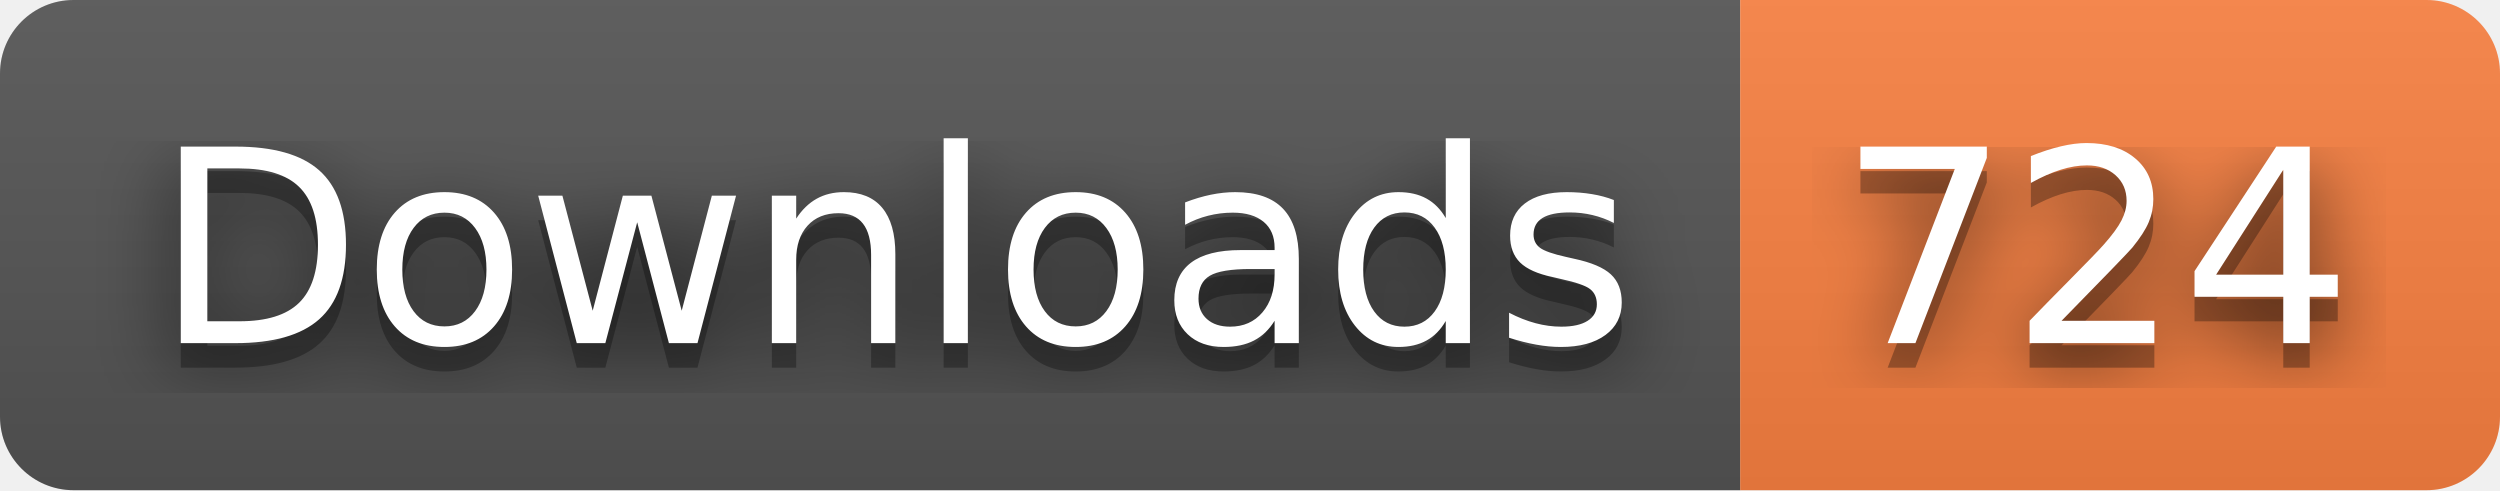
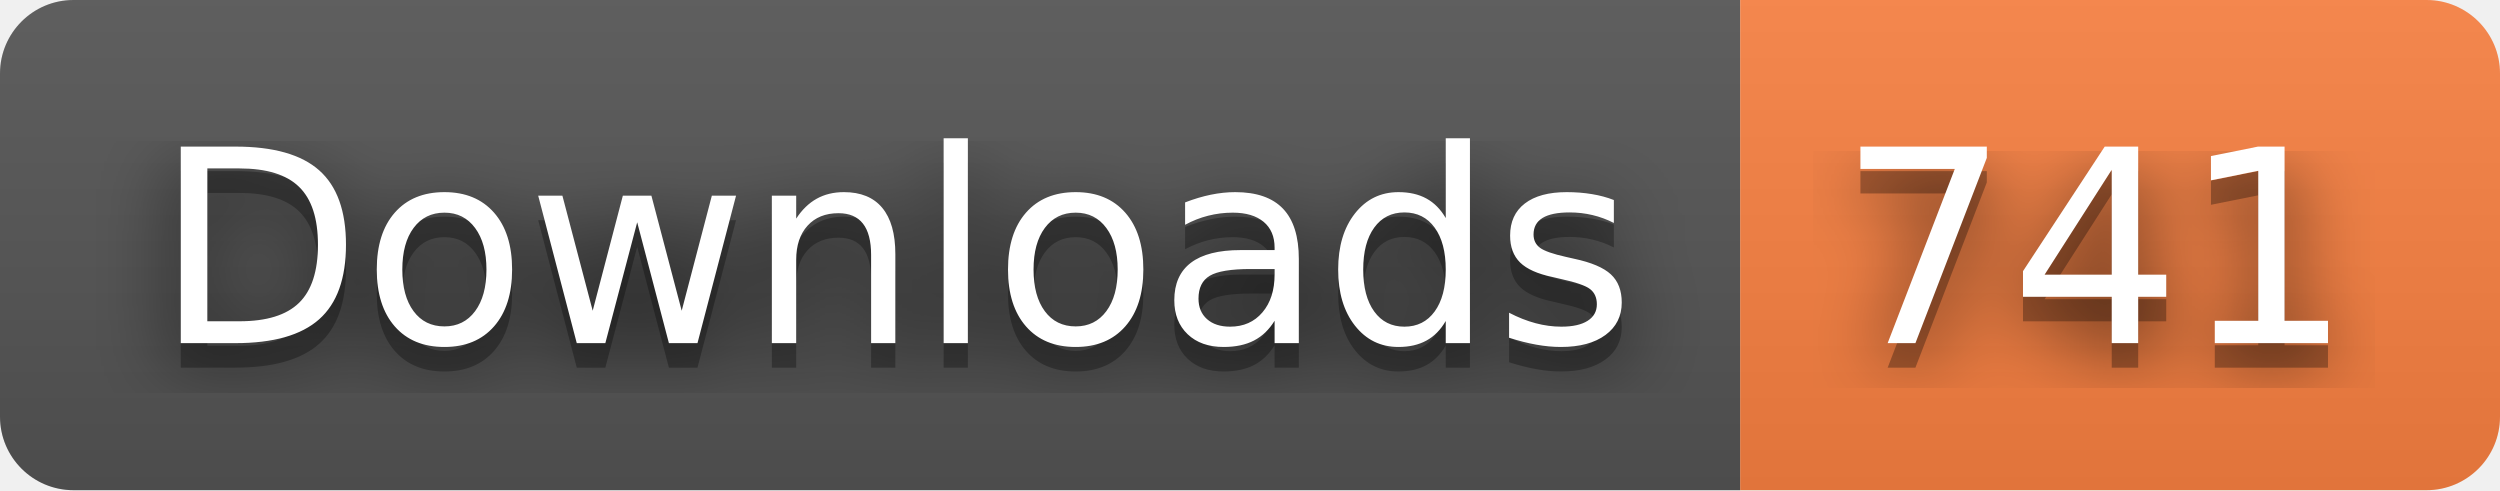
- <svg xmlns="http://www.w3.org/2000/svg" width="102" height="20" role="img" aria-label="Downloads: 724">
+ <svg xmlns="http://www.w3.org/2000/svg" width="102" height="20" role="img" aria-label="Downloads: 741">
  <filter id="blur">
    <feGaussianBlur stdDeviation="16" />
  </filter>
  <linearGradient id="s" x2="0" y2="100%">
    <stop offset="0" stop-color="#bbb" stop-opacity=".1" />
    <stop offset="1" stop-opacity=".1" />
  </linearGradient>
  <clipPath id="r">
    <rect width="102" height="20" rx="3" />
  </clipPath>
  <g clip-path="url(#r)">
    <rect width="71" height="20" fill="#555" />
    <rect x="71" width="31" height="20" fill="#fa8142" />
    <rect width="102" height="20" fill="url(#s)" />
  </g>
  <g fill="#fff" text-anchor="middle" font-family="Verdana,Geneva,DejaVu Sans,sans-serif" text-rendering="geometricPrecision" font-size="110">
    <g transform="scale(.1)">
      <g aria-hidden="true" fill="#010101">
        <text x="365" y="150" fill-opacity=".8" filter="url(#blur)" textLength="610">Downloads</text>
        <text x="365" y="150" fill-opacity=".3" textLength="610">Downloads</text>
      </g>
      <text x="365" y="140" textLength="610">Downloads</text>
    </g>
    <g transform="scale(.1)">
      <g aria-hidden="true" fill="#010101">
-         <text x="855" y="150" fill-opacity=".8" filter="url(#blur)" textLength="210">724</text>
-         <text x="855" y="150" fill-opacity=".3" textLength="210">724</text>
+         <text x="855" y="150" fill-opacity=".8" filter="url(#blur)" textLength="210">741</text>
+         <text x="855" y="150" fill-opacity=".3" textLength="210">741</text>
      </g>
-       <text x="855" y="140" textLength="210">724</text>
+       <text x="855" y="140" textLength="210">741</text>
    </g>
  </g>
</svg>
